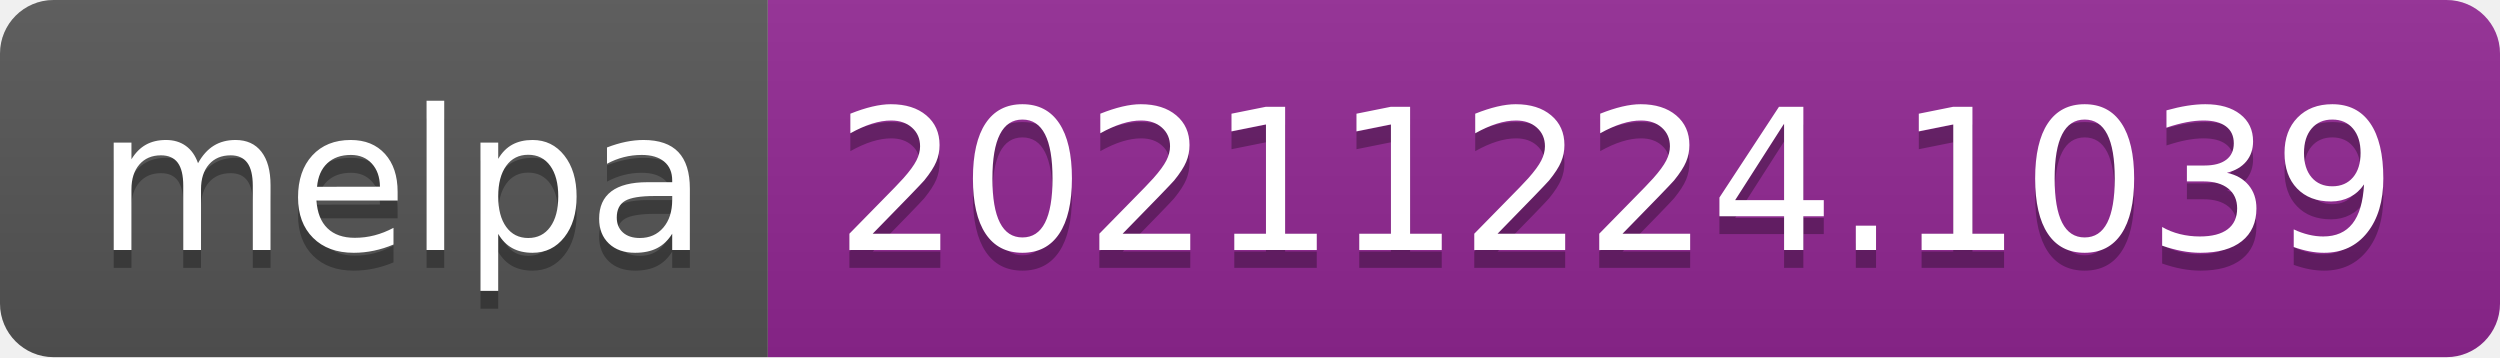
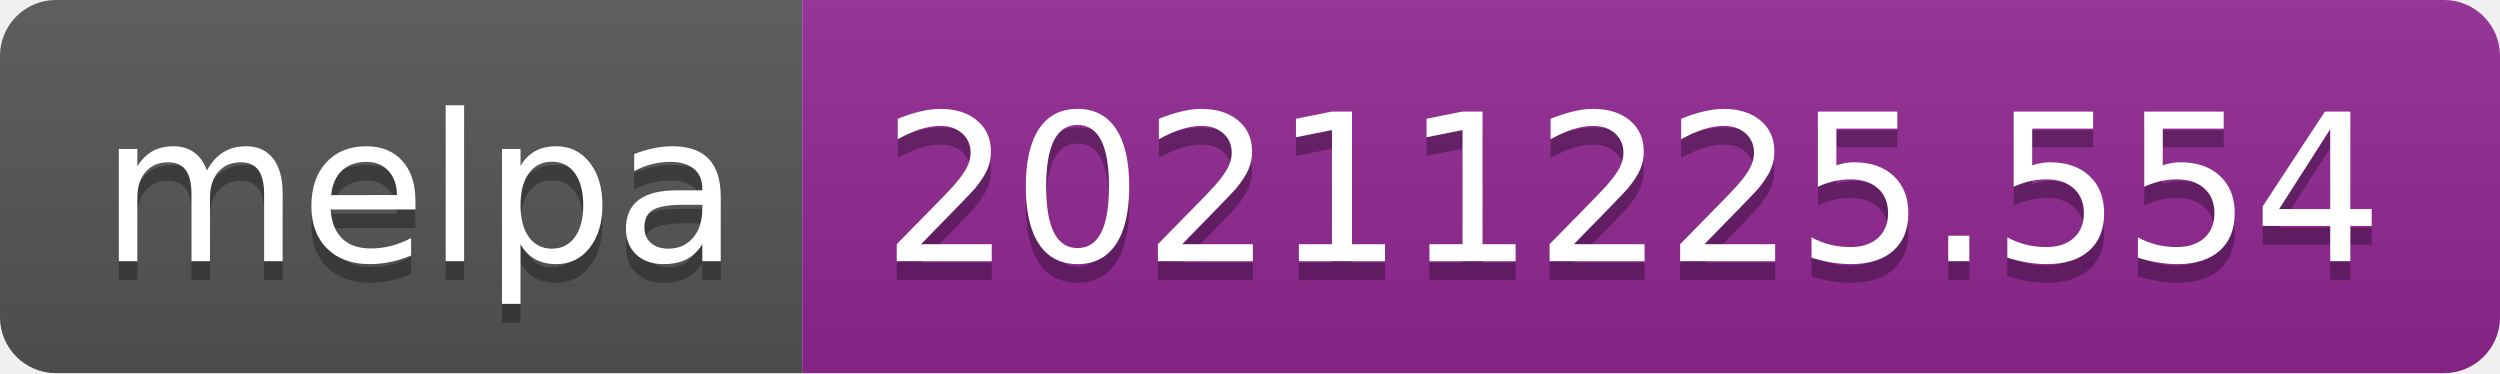
- <svg xmlns="http://www.w3.org/2000/svg" width="140" height="20" role="img" aria-label="melpa: 20211224.1039">
+ <svg xmlns="http://www.w3.org/2000/svg" width="134" height="20" role="img" aria-label="melpa: 20211225.554">
  <linearGradient id="s" x2="0" y2="100%">
    <stop offset="0" stop-color="#bbb" stop-opacity=".1" />
    <stop offset="1" stop-opacity=".1" />
  </linearGradient>
  <clipPath id="r">
-     <rect width="140" height="20" rx="3" fill="#fff" />
+     <rect width="134" height="20" rx="3" fill="#fff" />
  </clipPath>
  <g clip-path="url(#r)">
    <rect width="43" height="20" fill="#555" />
-     <rect x="43" width="97" height="20" fill="#922793" />
-     <rect width="140" height="20" fill="url(#s)" />
+     <rect x="43" width="91" height="20" fill="#922793" />
+     <rect width="134" height="20" fill="url(#s)" />
  </g>
  <g fill="#fff" text-anchor="middle" font-family="Verdana,Geneva,DejaVu Sans,sans-serif" text-rendering="geometricPrecision" font-size="110">
    <text aria-hidden="true" x="225" y="150" fill="#010101" fill-opacity=".3" transform="scale(.1)" textLength="330">melpa</text>
    <text x="225" y="140" transform="scale(.1)" fill="#fff" textLength="330">melpa</text>
-     <text aria-hidden="true" x="905" y="150" fill="#010101" fill-opacity=".3" transform="scale(.1)" textLength="870">20211224.1039</text>
-     <text x="905" y="140" transform="scale(.1)" fill="#fff" textLength="870">20211224.1039</text>
+     <text aria-hidden="true" x="875" y="150" fill="#010101" fill-opacity=".3" transform="scale(.1)" textLength="810">20211225.554</text>
+     <text x="875" y="140" transform="scale(.1)" fill="#fff" textLength="810">20211225.554</text>
  </g>
</svg>
